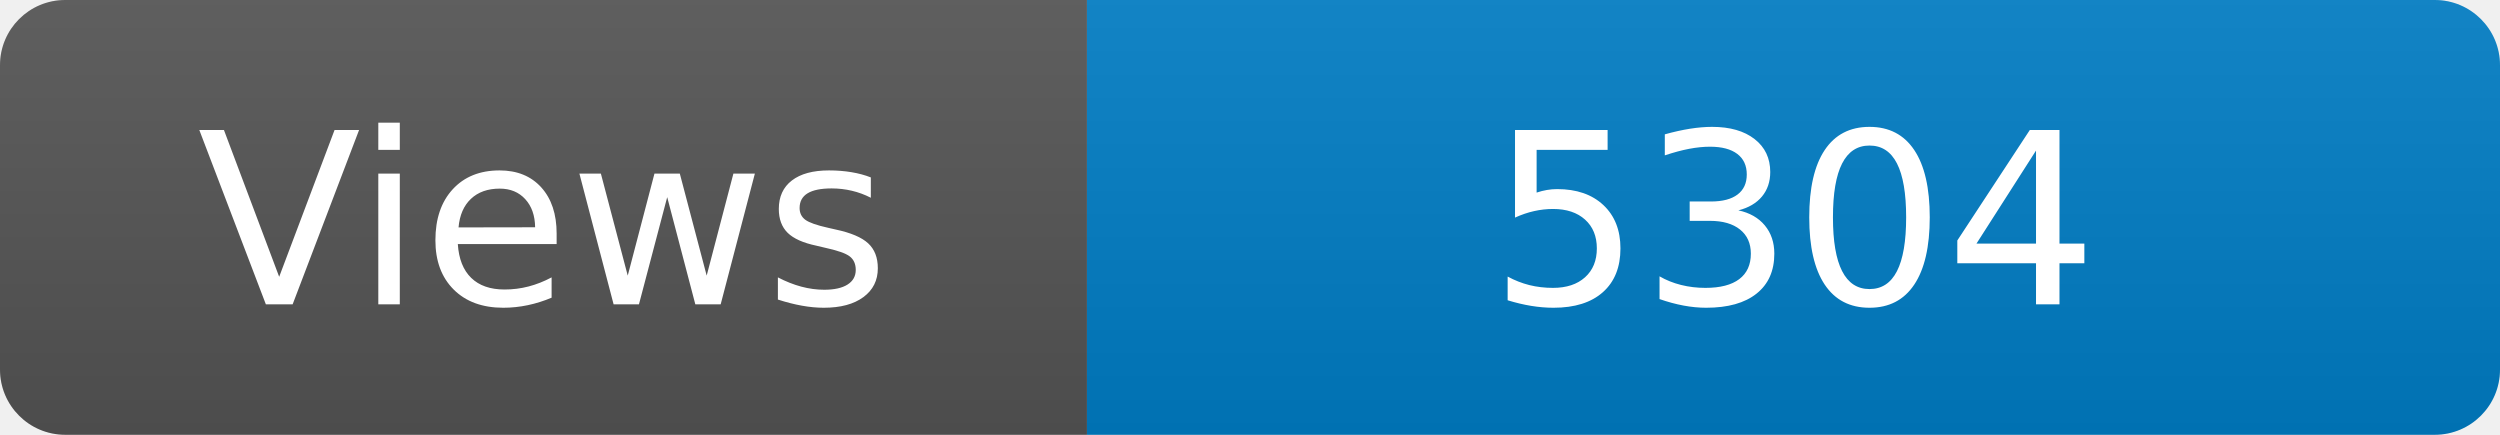
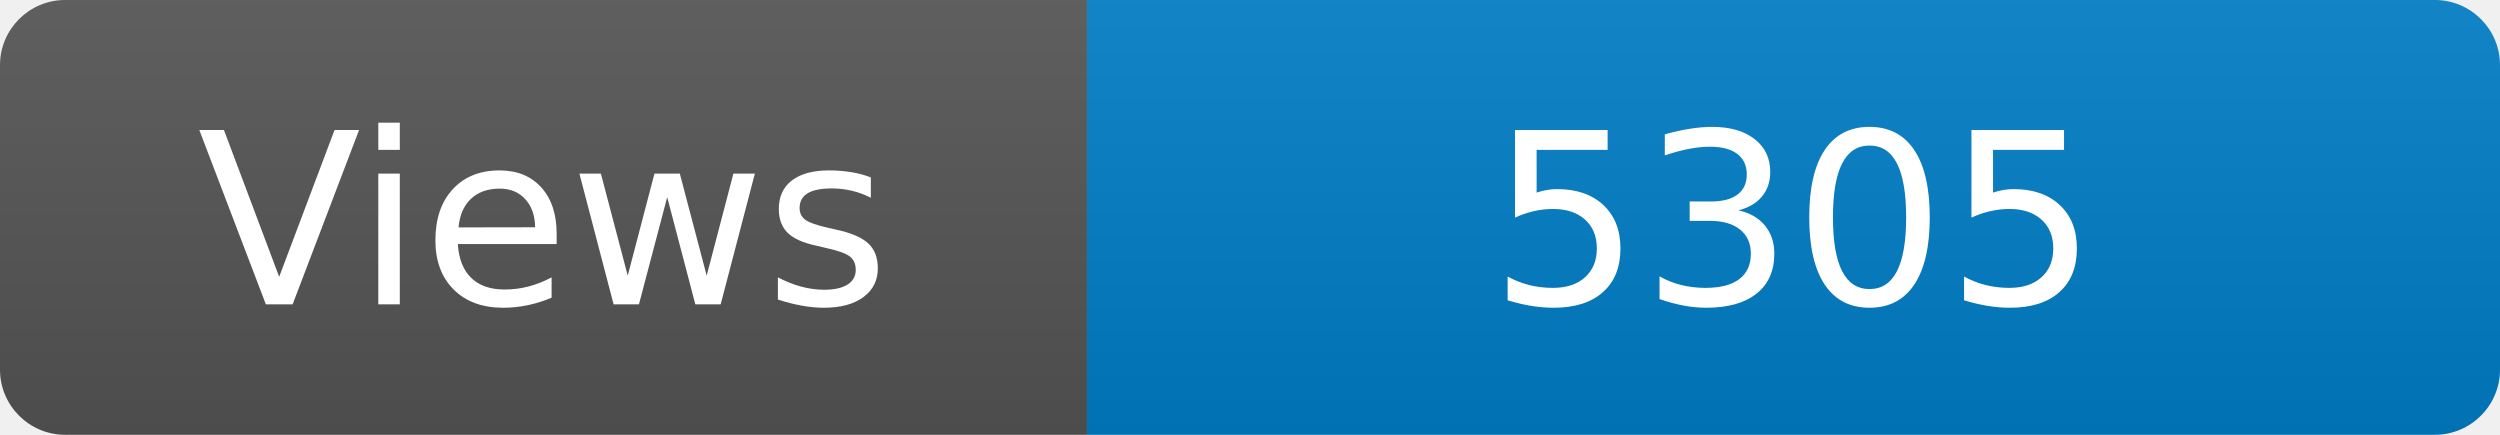
<svg xmlns="http://www.w3.org/2000/svg" width="115" height="20" role="img" aria-label="Maintained?: yes">
  <linearGradient id="s" x2="0" y2="100%">
    <stop offset="0" stop-color="#bbb" stop-opacity=".1" />
    <stop offset="1" stop-opacity=".1" />
  </linearGradient>
  <clipPath id="r">
    <rect width="115" height="20" rx="3" fill="#fff" />
  </clipPath>
  <g clip-path="url(#r)">
    <rect width="50" height="20" fill="#555" />
    <rect x="50" width="160" height="20" fill="#007ec6" />
    <rect width="115" height="20" fill="url(#s)" />
  </g>
  <g fill="#fff" text-anchor="middle" font-family="Verdana,Geneva,DejaVu Sans,sans-serif" font-size="110">
    <text x="250" y="140" transform="scale(.1)" fill="#fff">Views</text>
-     <text x="825" y="140" transform="scale(.1)" fill="#fff">5304</text>
+     <text x="825" y="140" transform="scale(.1)" fill="#fff">5305</text>
  </g>
</svg>
